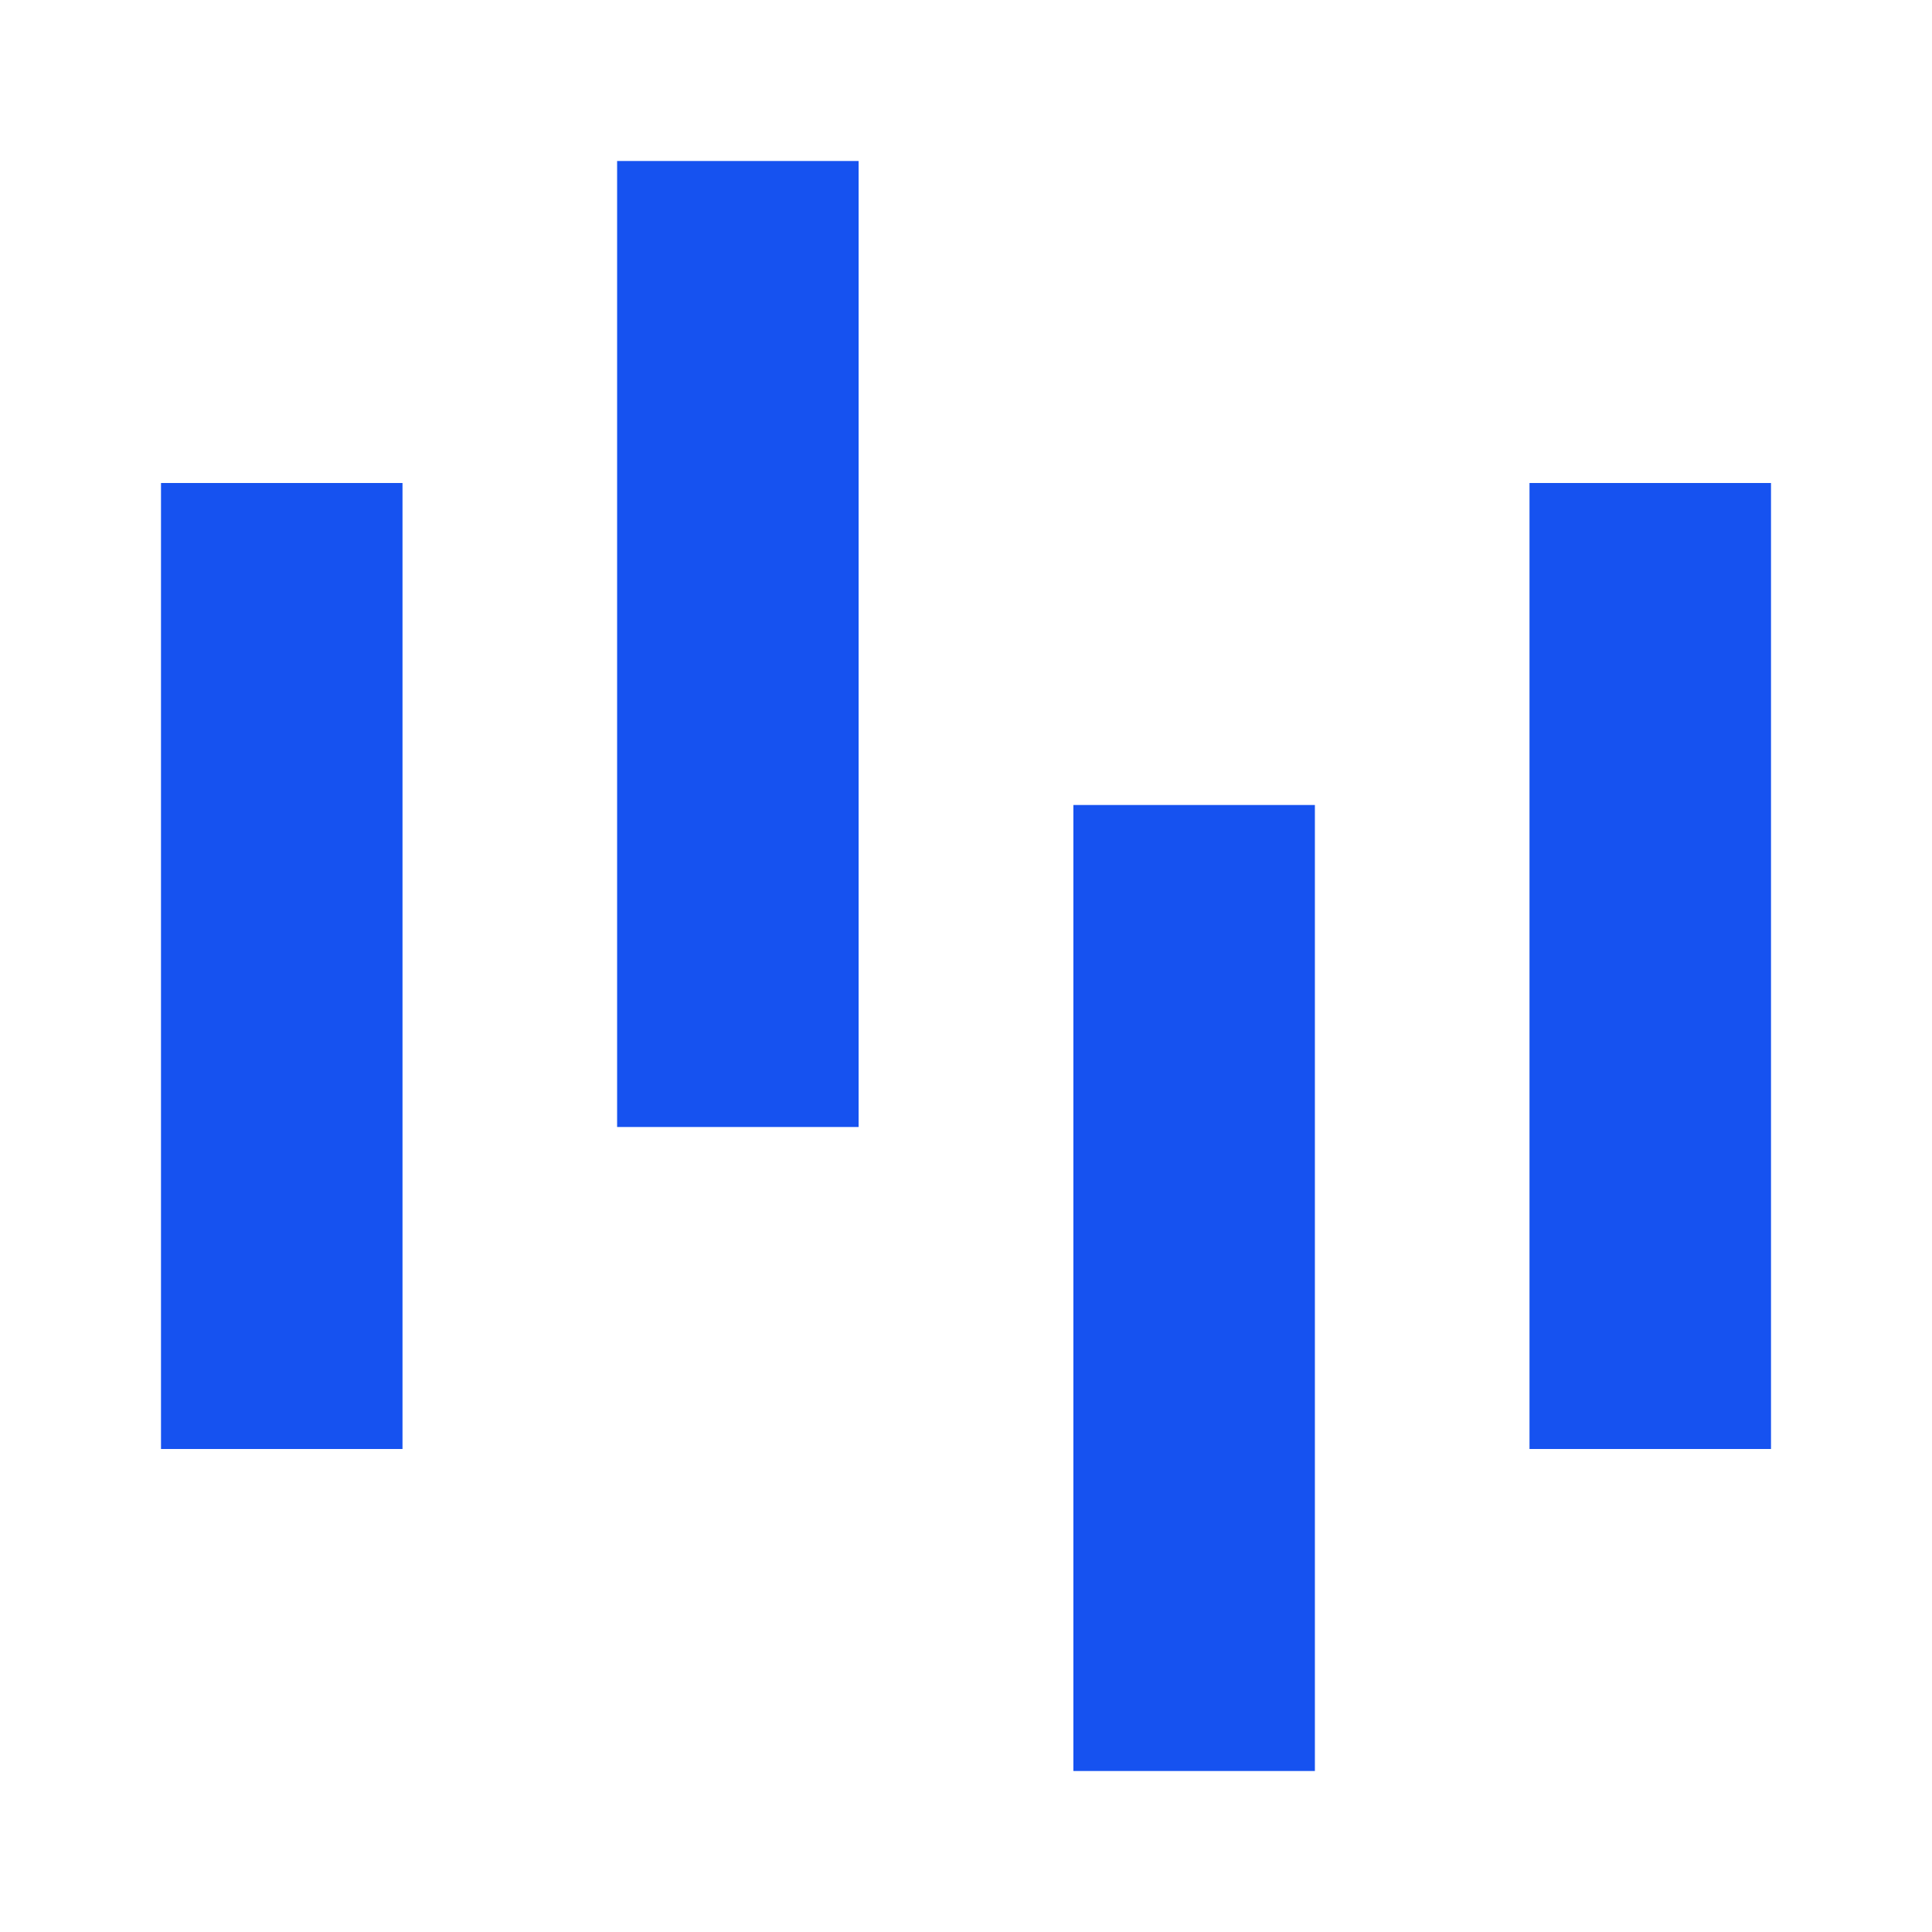
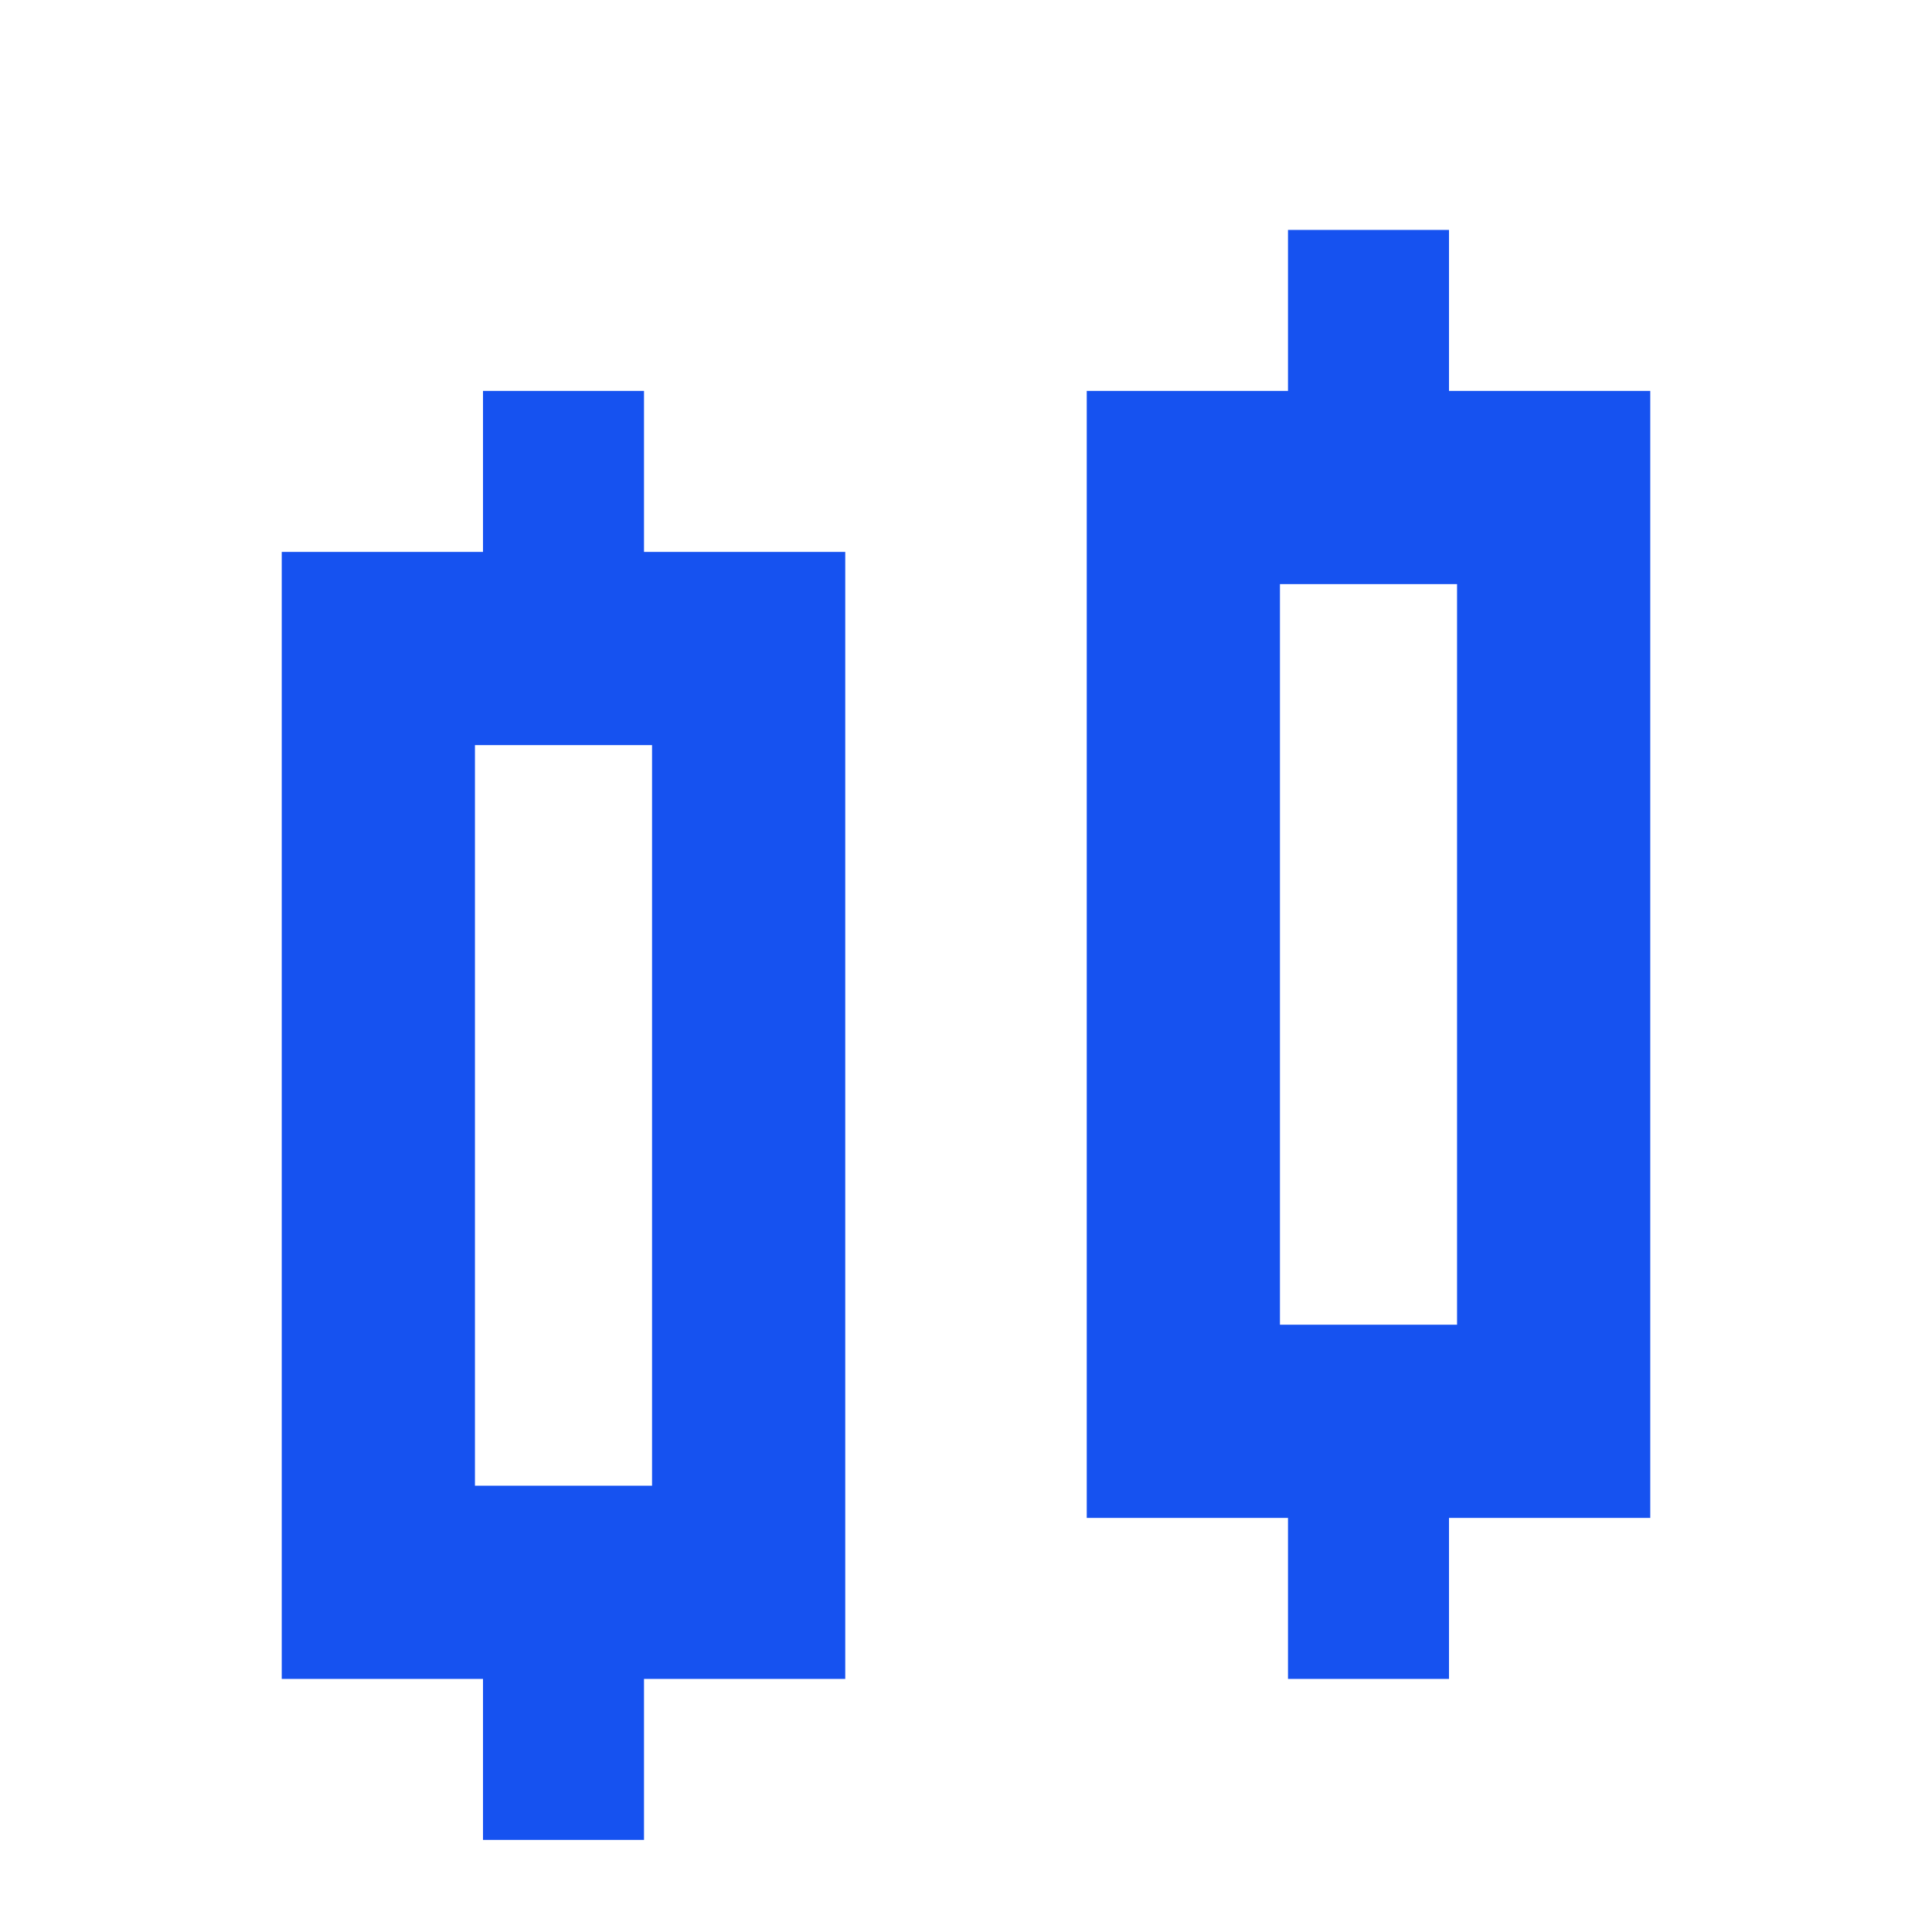
<svg xmlns="http://www.w3.org/2000/svg" fill="#1652F0" viewBox="0 0 12 12">
-   <path d="M3.833 1h1.5v6h-1.5V1ZM11 3H9.5v6H11V3ZM8.167 5h-1.5v6h1.5V5ZM2.5 3H1v6h1.5V3Z" />
+   <path d="M8 1.428h1v1h1.25v7H9v1H8v-1H6.75v-7H8v-1Zm-.05 2.2v4.6h1.1v-4.6h-1.1Zm-6.2 6.8v-7H3v-1h1v1h1.25v7H4v1H3v-1H1.75Zm1.2-5.8v4.6h1.1v-4.6h-1.1Z" />
</svg>
